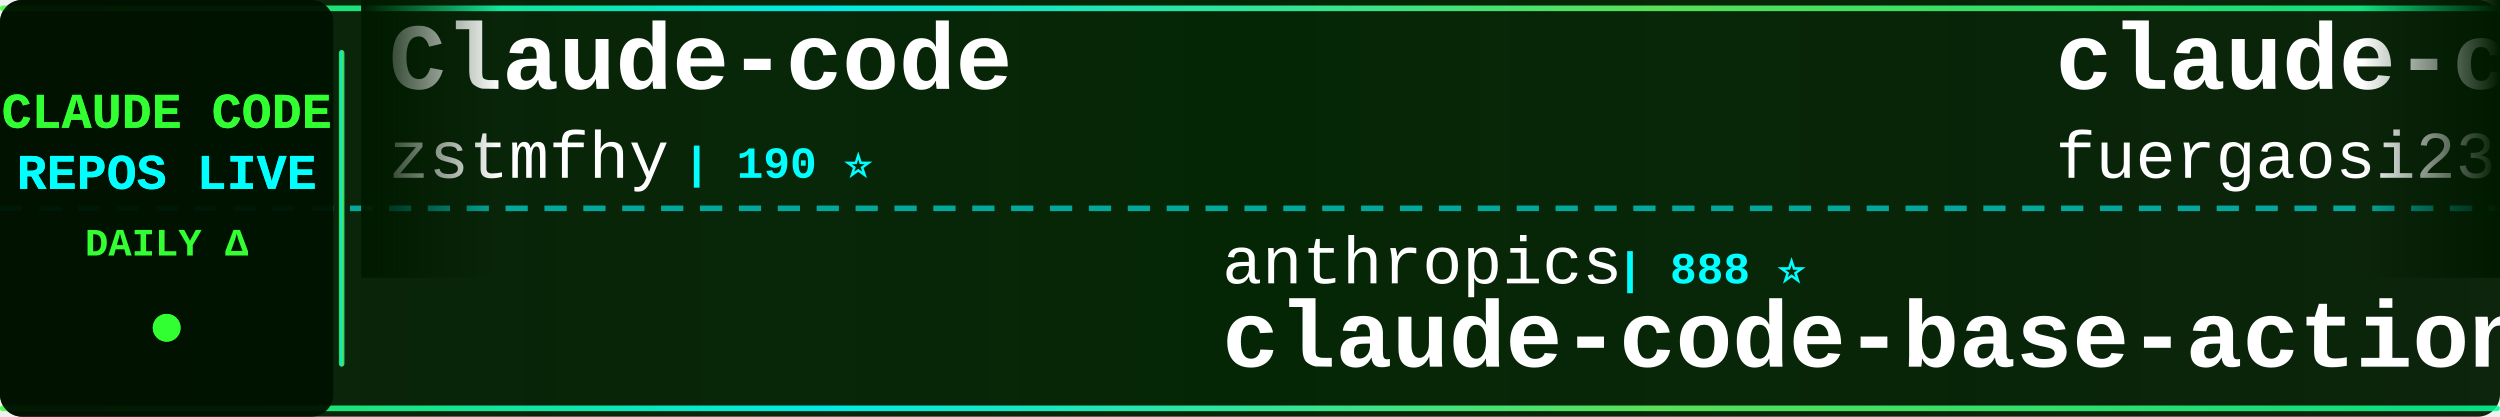
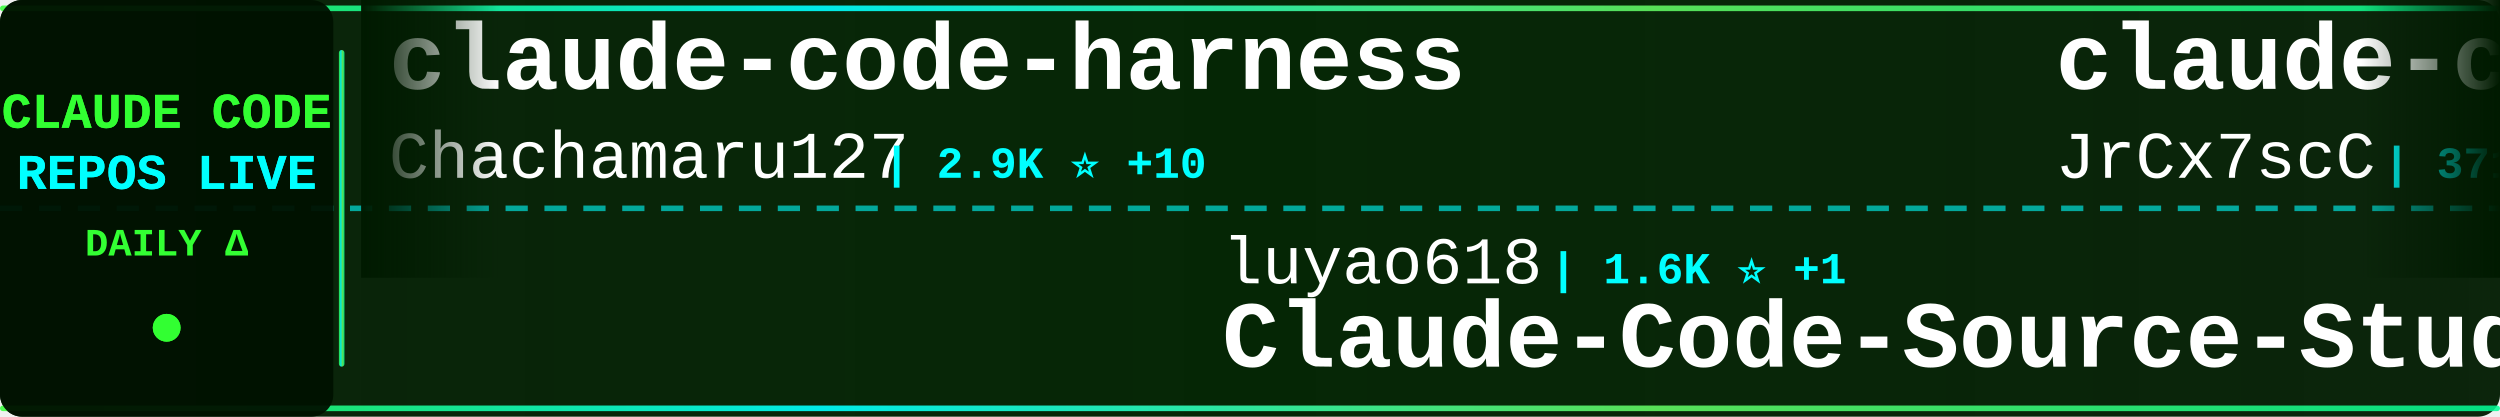
<svg xmlns="http://www.w3.org/2000/svg" width="900" height="150">
  <defs>
    <linearGradient id="tickerBg" x1="0%" y1="0%" x2="100%" y2="0%">
      <stop offset="0%" style="stop-color:#001a00;stop-opacity:0.95" />
      <stop offset="50%" style="stop-color:#002200;stop-opacity:0.98" />
      <stop offset="100%" style="stop-color:#001a00;stop-opacity:0.95" />
    </linearGradient>
    <linearGradient id="borderGrad" x1="0%" y1="0%" x2="100%" y2="0%">
      <stop offset="0%" style="stop-color:#33ff33;stop-opacity:0.85">
        <animate attributeName="stop-opacity" values="0.85;1;0.85" dur="2s" repeatCount="indefinite" />
      </stop>
      <stop offset="33%" style="stop-color:#00ffff;stop-opacity:0.9">
        <animate attributeName="stop-opacity" values="0.9;1;0.9" dur="2.2s" repeatCount="indefinite" />
      </stop>
      <stop offset="66%" style="stop-color:#66ff66;stop-opacity:0.85">
        <animate attributeName="stop-opacity" values="0.85;1;0.85" dur="1.8s" repeatCount="indefinite" />
      </stop>
      <stop offset="100%" style="stop-color:#00ff99;stop-opacity:0.85">
        <animate attributeName="stop-opacity" values="0.85;1;0.85" dur="2s" repeatCount="indefinite" />
      </stop>
    </linearGradient>
    <filter id="textGlow">
      <feGaussianBlur stdDeviation="0.1" result="coloredBlur" />
      <feMerge>
        <feMergeNode in="coloredBlur" />
        <feMergeNode in="SourceGraphic" />
      </feMerge>
    </filter>
    <filter id="metricGlow">
      <feGaussianBlur stdDeviation="0.2" result="coloredBlur" />
      <feMerge>
        <feMergeNode in="coloredBlur" />
        <feMergeNode in="SourceGraphic" />
      </feMerge>
    </filter>
    <linearGradient id="leftFade" x1="0%" y1="0%" x2="100%" y2="0%">
      <stop offset="0%" style="stop-color:#001a00;stop-opacity:1" />
      <stop offset="100%" style="stop-color:#001a00;stop-opacity:0" />
    </linearGradient>
    <linearGradient id="rightFade" x1="0%" y1="0%" x2="100%" y2="0%">
      <stop offset="0%" style="stop-color:#001a00;stop-opacity:0" />
      <stop offset="100%" style="stop-color:#001a00;stop-opacity:1" />
    </linearGradient>
  </defs>
  <rect width="900" height="150" fill="url(#tickerBg)" rx="8" />
  <rect x="0" y="2" width="900" height="2" fill="url(#borderGrad)" rx="1" />
  <rect x="0" y="146" width="900" height="2" fill="url(#borderGrad)" rx="1" />
  <line x1="0" y1="75" x2="900" y2="75" stroke="#00ffff" stroke-width="2" stroke-dasharray="8 6" opacity="0.6" />
  <rect x="0" y="0" width="120" height="150" fill="#001100" opacity="0.95" rx="8" />
  <text x="60" y="46" font-family="'Courier New', monospace" font-size="18" font-weight="bold" fill="#33ff33" text-anchor="middle" filter="url(#textGlow)">
    CLAUDE CODE
  </text>
  <text x="60" y="68" font-family="'Courier New', monospace" font-size="18" font-weight="bold" fill="#00ffff" text-anchor="middle" filter="url(#textGlow)">
    REPOS LIVE
  </text>
  <text x="60" y="92" font-family="'Courier New', monospace" font-size="14" font-weight="bold" fill="#33ff33" text-anchor="middle">
    DAILY Δ
  </text>
  <circle cx="60" cy="118" r="5" fill="#33ff33" filter="url(#metricGlow)">
    <animate attributeName="r" values="4;6;4" dur="1.5s" repeatCount="indefinite" />
    <animate attributeName="opacity" values="0.6;1;0.6" dur="1.5s" repeatCount="indefinite" />
  </circle>
  <rect x="122" y="18" width="2" height="114" fill="url(#borderGrad)" rx="1" />
  <clipPath id="tickerClip">
    <rect x="130" y="0" width="770" height="150" />
  </clipPath>
  <g clip-path="url(#tickerClip)">
    <g id="tickerItems">
      <animateTransform attributeName="transform" attributeType="XML" type="translate" from="0 0" to="-3000 0" dur="54s" repeatCount="indefinite" />
      <g transform="translate(0, 0)">
-         <text x="140" y="32" font-family="'Courier New', monospace" font-size="34" font-weight="bold" fill="#ffffff">Claude-code</text>
-         <text x="140" y="64" font-family="'Courier New', monospace" font-size="24" font-weight="normal" fill="#ffffff" opacity="1.0">zstmfhy</text>
-         <text x="246" y="64" font-family="'Courier New', monospace" font-size="16" font-weight="bold" fill="#00ffff"> | 190 ⭐</text>
+         <text x="140" y="32" font-family="'Courier New', monospace" font-size="34" font-weight="bold" fill="#ffffff">claude-code-harness</text>
+         <text x="140" y="64" font-family="'Courier New', monospace" font-size="24" font-weight="normal" fill="#ffffff" opacity="1.0">Chachamaru127</text>
+         <text x="318" y="64" font-family="'Courier New', monospace" font-size="16" font-weight="bold" fill="#00ffff"> | 2.9K ⭐ +10</text>
      </g>
      <g transform="translate(300, 0)">
-         <text x="140" y="102" font-family="'Courier New', monospace" font-size="24" font-weight="normal" fill="#ffffff" opacity="1.0">anthropics</text>
-         <text x="282" y="102" font-family="'Courier New', monospace" font-size="16" font-weight="bold" fill="#00ffff"> | 888 ⭐</text>
-         <text x="140" y="132" font-family="'Courier New', monospace" font-size="34" font-weight="bold" fill="#ffffff">claude-code-base-action</text>
+         <text x="140" y="102" font-family="'Courier New', monospace" font-size="24" font-weight="normal" fill="#ffffff" opacity="1.0">luyao618</text>
+         <text x="258" y="102" font-family="'Courier New', monospace" font-size="16" font-weight="bold" fill="#00ffff"> | 1.6K ⭐ +1</text>
+         <text x="140" y="132" font-family="'Courier New', monospace" font-size="34" font-weight="bold" fill="#ffffff">Claude-Code-Source-Study</text>
      </g>
      <g transform="translate(600, 0)">
-         <text x="140" y="32" font-family="'Courier New', monospace" font-size="34" font-weight="bold" fill="#ffffff">claude-code-proxy</text>
-         <text x="140" y="64" font-family="'Courier New', monospace" font-size="24" font-weight="normal" fill="#ffffff" opacity="1.0">fuergaosi233</text>
-         <text x="306" y="64" font-family="'Courier New', monospace" font-size="16" font-weight="bold" fill="#00ffff"> | 2.7K ⭐ +2</text>
+         <text x="140" y="32" font-family="'Courier New', monospace" font-size="34" font-weight="bold" fill="#ffffff">claude-code-source</text>
+         <text x="140" y="64" font-family="'Courier New', monospace" font-size="24" font-weight="normal" fill="#ffffff" opacity="1.0">JrCx7scC</text>
+         <text x="258" y="64" font-family="'Courier New', monospace" font-size="16" font-weight="bold" fill="#00ffff"> | 371 ⭐</text>
      </g>
      <g transform="translate(900, 0)">
-         <text x="140" y="102" font-family="'Courier New', monospace" font-size="24" font-weight="normal" fill="#ffffff" opacity="1.0">rohitg00</text>
-         <text x="258" y="102" font-family="'Courier New', monospace" font-size="16" font-weight="bold" fill="#00ffff"> | 2.2K ⭐ +13</text>
-         <text x="140" y="132" font-family="'Courier New', monospace" font-size="34" font-weight="bold" fill="#ffffff">awesome-claude-code-tool...</text>
+         <text x="140" y="102" font-family="'Courier New', monospace" font-size="24" font-weight="normal" fill="#ffffff" opacity="1.0">VILA-Lab</text>
+         <text x="258" y="102" font-family="'Courier New', monospace" font-size="16" font-weight="bold" fill="#00ffff"> | 1.8K ⭐ +8</text>
+         <text x="140" y="132" font-family="'Courier New', monospace" font-size="34" font-weight="bold" fill="#ffffff">Dive-into-Claude-Code</text>
      </g>
      <g transform="translate(1200, 0)">
-         <text x="140" y="32" font-family="'Courier New', monospace" font-size="34" font-weight="bold" fill="#ffffff">edmunds-claude-code</text>
-         <text x="140" y="64" font-family="'Courier New', monospace" font-size="24" font-weight="normal" fill="#ffffff" opacity="1.0">edmund-io</text>
-         <text x="270" y="64" font-family="'Courier New', monospace" font-size="16" font-weight="bold" fill="#00ffff"> | 1.5K ⭐</text>
+         <text x="140" y="32" font-family="'Courier New', monospace" font-size="34" font-weight="bold" fill="#ffffff">ECC</text>
+         <text x="140" y="64" font-family="'Courier New', monospace" font-size="24" font-weight="normal" fill="#ffffff" opacity="1.0">affaan-m</text>
+         <text x="258" y="64" font-family="'Courier New', monospace" font-size="16" font-weight="bold" fill="#00ffff"> | 223.3K ⭐ +502</text>
      </g>
      <g transform="translate(1500, 0)">
-         <text x="140" y="102" font-family="'Courier New', monospace" font-size="24" font-weight="normal" fill="#ffffff" opacity="1.0">lst97</text>
-         <text x="222" y="102" font-family="'Courier New', monospace" font-size="16" font-weight="bold" fill="#00ffff"> | 1.6K ⭐</text>
-         <text x="140" y="132" font-family="'Courier New', monospace" font-size="34" font-weight="bold" fill="#ffffff">claude-code-sub-agents</text>
+         <text x="140" y="102" font-family="'Courier New', monospace" font-size="24" font-weight="normal" fill="#ffffff" opacity="1.0">VineeTagarwaL-code</text>
+         <text x="378" y="102" font-family="'Courier New', monospace" font-size="16" font-weight="bold" fill="#00ffff"> | 276 ⭐</text>
+         <text x="140" y="132" font-family="'Courier New', monospace" font-size="34" font-weight="bold" fill="#ffffff">claude-code</text>
      </g>
      <g transform="translate(1800, 0)">
-         <text x="140" y="32" font-family="'Courier New', monospace" font-size="34" font-weight="bold" fill="#ffffff">collection-claude-code-s...</text>
-         <text x="140" y="64" font-family="'Courier New', monospace" font-size="24" font-weight="normal" fill="#ffffff" opacity="1.0">chauncygu</text>
-         <text x="270" y="64" font-family="'Courier New', monospace" font-size="16" font-weight="bold" fill="#00ffff"> | 2.7K ⭐ +1</text>
+         <text x="140" y="32" font-family="'Courier New', monospace" font-size="34" font-weight="bold" fill="#ffffff">claude-howto</text>
+         <text x="140" y="64" font-family="'Courier New', monospace" font-size="24" font-weight="normal" fill="#ffffff" opacity="1.0">luongnv89</text>
+         <text x="270" y="64" font-family="'Courier New', monospace" font-size="16" font-weight="bold" fill="#00ffff"> | 38.9K ⭐ +113</text>
      </g>
      <g transform="translate(2100, 0)">
-         <text x="140" y="102" font-family="'Courier New', monospace" font-size="24" font-weight="normal" fill="#ffffff" opacity="1.0">carlvellotti</text>
-         <text x="306" y="102" font-family="'Courier New', monospace" font-size="16" font-weight="bold" fill="#00ffff"> | 2.1K ⭐ +2</text>
-         <text x="140" y="132" font-family="'Courier New', monospace" font-size="34" font-weight="bold" fill="#ffffff">claude-code-pm-course</text>
+         <text x="140" y="102" font-family="'Courier New', monospace" font-size="24" font-weight="normal" fill="#ffffff" opacity="1.0">tanbiralam</text>
+         <text x="282" y="102" font-family="'Courier New', monospace" font-size="16" font-weight="bold" fill="#00ffff"> | 2.0K ⭐ +7</text>
+         <text x="140" y="132" font-family="'Courier New', monospace" font-size="34" font-weight="bold" fill="#ffffff">claude-code</text>
      </g>
      <g transform="translate(2400, 0)">
-         <text x="140" y="32" font-family="'Courier New', monospace" font-size="34" font-weight="bold" fill="#ffffff">Claude-Code</text>
-         <text x="140" y="64" font-family="'Courier New', monospace" font-size="24" font-weight="normal" fill="#ffffff" opacity="1.0">pengchengneo</text>
-         <text x="306" y="64" font-family="'Courier New', monospace" font-size="16" font-weight="bold" fill="#00ffff"> | 1.6K ⭐ +3</text>
+         <text x="140" y="32" font-family="'Courier New', monospace" font-size="34" font-weight="bold" fill="#ffffff">claude-code-reverse</text>
+         <text x="140" y="64" font-family="'Courier New', monospace" font-size="24" font-weight="normal" fill="#ffffff" opacity="1.0">Yuyz0112</text>
+         <text x="258" y="64" font-family="'Courier New', monospace" font-size="16" font-weight="bold" fill="#00ffff"> | 2.4K ⭐ +2</text>
      </g>
      <g transform="translate(2700, 0)">
-         <text x="140" y="102" font-family="'Courier New', monospace" font-size="24" font-weight="normal" fill="#ffffff" opacity="1.0">wanshuiyin</text>
-         <text x="282" y="102" font-family="'Courier New', monospace" font-size="16" font-weight="bold" fill="#00ffff"> | 12.8K ⭐ +48</text>
-         <text x="140" y="132" font-family="'Courier New', monospace" font-size="34" font-weight="bold" fill="#ffffff">Auto-claude-code-researc...</text>
+         <text x="140" y="102" font-family="'Courier New', monospace" font-size="24" font-weight="normal" fill="#ffffff" opacity="1.0">davila7</text>
+         <text x="246" y="102" font-family="'Courier New', monospace" font-size="16" font-weight="bold" fill="#00ffff"> | 28.4K ⭐ +15</text>
+         <text x="140" y="132" font-family="'Courier New', monospace" font-size="34" font-weight="bold" fill="#ffffff">claude-code-templates</text>
      </g>
      <g transform="translate(3000, 0)">
-         <text x="140" y="32" font-family="'Courier New', monospace" font-size="34" font-weight="bold" fill="#ffffff">Claude-code</text>
-         <text x="140" y="64" font-family="'Courier New', monospace" font-size="24" font-weight="normal" fill="#ffffff" opacity="1.0">zstmfhy</text>
-         <text x="246" y="64" font-family="'Courier New', monospace" font-size="16" font-weight="bold" fill="#00ffff"> | 190 ⭐</text>
+         <text x="140" y="32" font-family="'Courier New', monospace" font-size="34" font-weight="bold" fill="#ffffff">claude-code-harness</text>
+         <text x="140" y="64" font-family="'Courier New', monospace" font-size="24" font-weight="normal" fill="#ffffff" opacity="1.0">Chachamaru127</text>
+         <text x="318" y="64" font-family="'Courier New', monospace" font-size="16" font-weight="bold" fill="#00ffff"> | 2.9K ⭐ +10</text>
      </g>
      <g transform="translate(3300, 0)">
-         <text x="140" y="102" font-family="'Courier New', monospace" font-size="24" font-weight="normal" fill="#ffffff" opacity="1.0">anthropics</text>
-         <text x="282" y="102" font-family="'Courier New', monospace" font-size="16" font-weight="bold" fill="#00ffff"> | 888 ⭐</text>
-         <text x="140" y="132" font-family="'Courier New', monospace" font-size="34" font-weight="bold" fill="#ffffff">claude-code-base-action</text>
+         <text x="140" y="102" font-family="'Courier New', monospace" font-size="24" font-weight="normal" fill="#ffffff" opacity="1.0">luyao618</text>
+         <text x="258" y="102" font-family="'Courier New', monospace" font-size="16" font-weight="bold" fill="#00ffff"> | 1.6K ⭐ +1</text>
+         <text x="140" y="132" font-family="'Courier New', monospace" font-size="34" font-weight="bold" fill="#ffffff">Claude-Code-Source-Study</text>
      </g>
      <g transform="translate(3600, 0)">
-         <text x="140" y="32" font-family="'Courier New', monospace" font-size="34" font-weight="bold" fill="#ffffff">claude-code-proxy</text>
-         <text x="140" y="64" font-family="'Courier New', monospace" font-size="24" font-weight="normal" fill="#ffffff" opacity="1.0">fuergaosi233</text>
-         <text x="306" y="64" font-family="'Courier New', monospace" font-size="16" font-weight="bold" fill="#00ffff"> | 2.7K ⭐ +2</text>
+         <text x="140" y="32" font-family="'Courier New', monospace" font-size="34" font-weight="bold" fill="#ffffff">claude-code-source</text>
+         <text x="140" y="64" font-family="'Courier New', monospace" font-size="24" font-weight="normal" fill="#ffffff" opacity="1.0">JrCx7scC</text>
+         <text x="258" y="64" font-family="'Courier New', monospace" font-size="16" font-weight="bold" fill="#00ffff"> | 371 ⭐</text>
      </g>
      <g transform="translate(3900, 0)">
-         <text x="140" y="102" font-family="'Courier New', monospace" font-size="24" font-weight="normal" fill="#ffffff" opacity="1.0">rohitg00</text>
-         <text x="258" y="102" font-family="'Courier New', monospace" font-size="16" font-weight="bold" fill="#00ffff"> | 2.2K ⭐ +13</text>
-         <text x="140" y="132" font-family="'Courier New', monospace" font-size="34" font-weight="bold" fill="#ffffff">awesome-claude-code-tool...</text>
+         <text x="140" y="102" font-family="'Courier New', monospace" font-size="24" font-weight="normal" fill="#ffffff" opacity="1.0">VILA-Lab</text>
+         <text x="258" y="102" font-family="'Courier New', monospace" font-size="16" font-weight="bold" fill="#00ffff"> | 1.8K ⭐ +8</text>
+         <text x="140" y="132" font-family="'Courier New', monospace" font-size="34" font-weight="bold" fill="#ffffff">Dive-into-Claude-Code</text>
      </g>
    </g>
  </g>
  <rect x="130" y="0" width="50" height="100" fill="url(#leftFade)" />
  <rect x="850" y="0" width="50" height="100" fill="url(#rightFade)" />
</svg>
